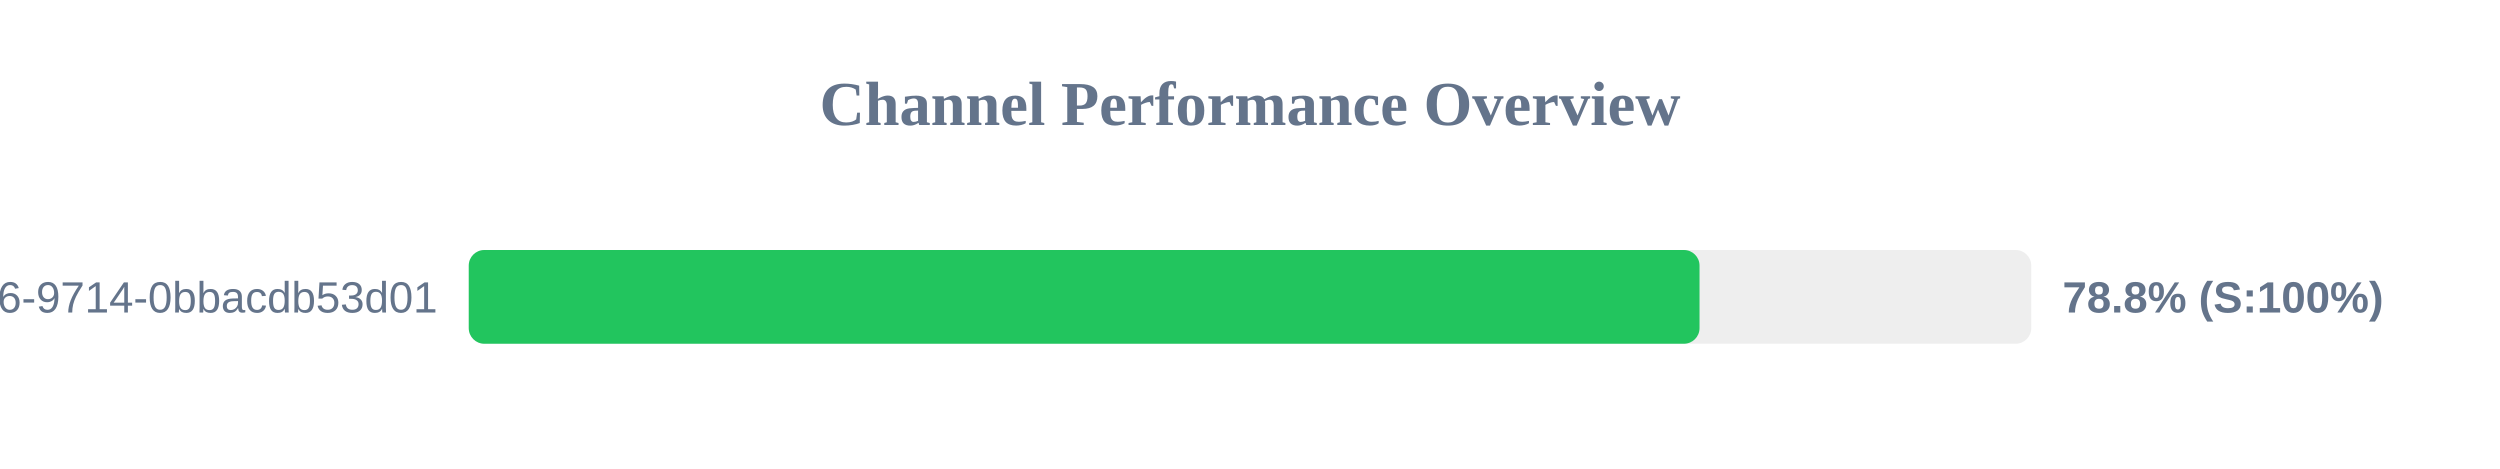
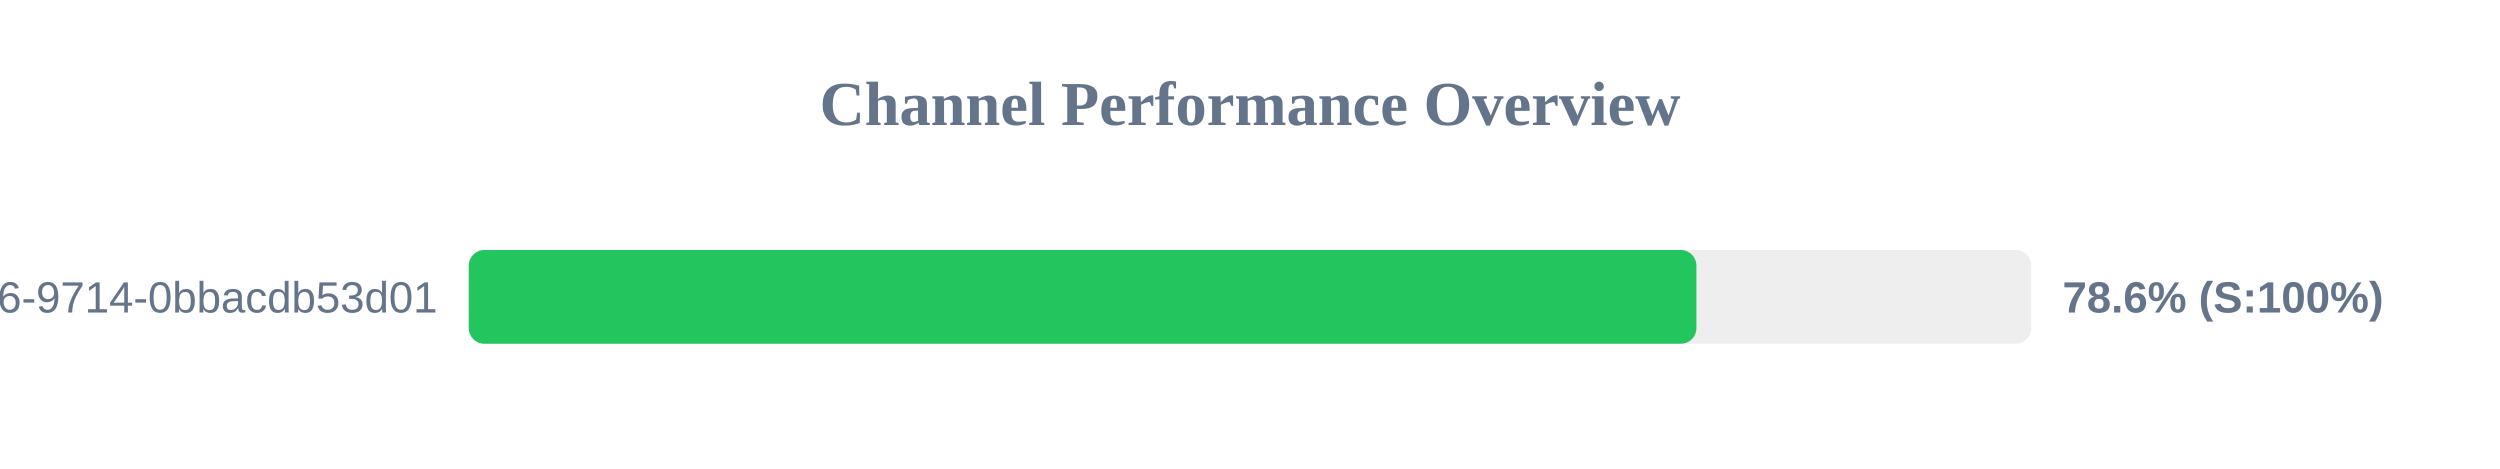
<svg xmlns="http://www.w3.org/2000/svg" width="800" height="150" version="1.1">
  <style>
        .row { font: 14px Arial; fill: #64748b; }
        .score { font: bold 14px Arial; fill: #64748b; }
    </style>
  <text x="400" y="40" text-anchor="middle" font-size="20px" font-weight="bold" fill="#64748b">Channel Performance Overview</text>
  <rect x="150" y="80" width="500" height="30" fill="#eee" rx="5" />
-   <rect x="150" y="80" width="393.85" height="30" fill="#22c55e" rx="5" />
+   <rect x="150" y="80" width="392.85" height="30" fill="#22c55e" rx="5" />
  <text x="140" y="100" text-anchor="end" class="row">?uuid=23125f6e-ec56-4c26-9714-0bbacdb53d01</text>
-   <text x="660" y="100" text-anchor="start" class="score">78.8% (S:100%)</text>
+   <text x="660" y="100" text-anchor="start" class="score">78.6% (S:100%)</text>
</svg>
